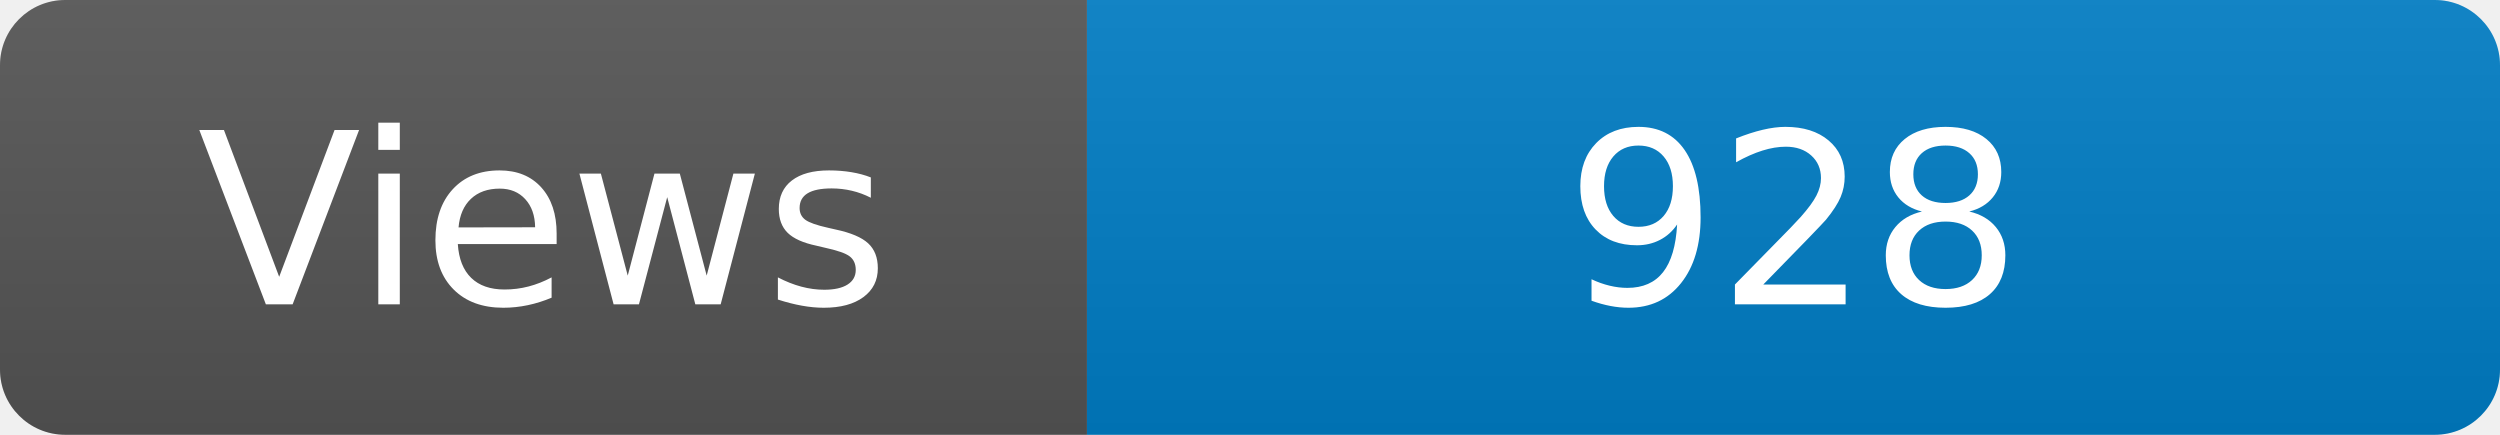
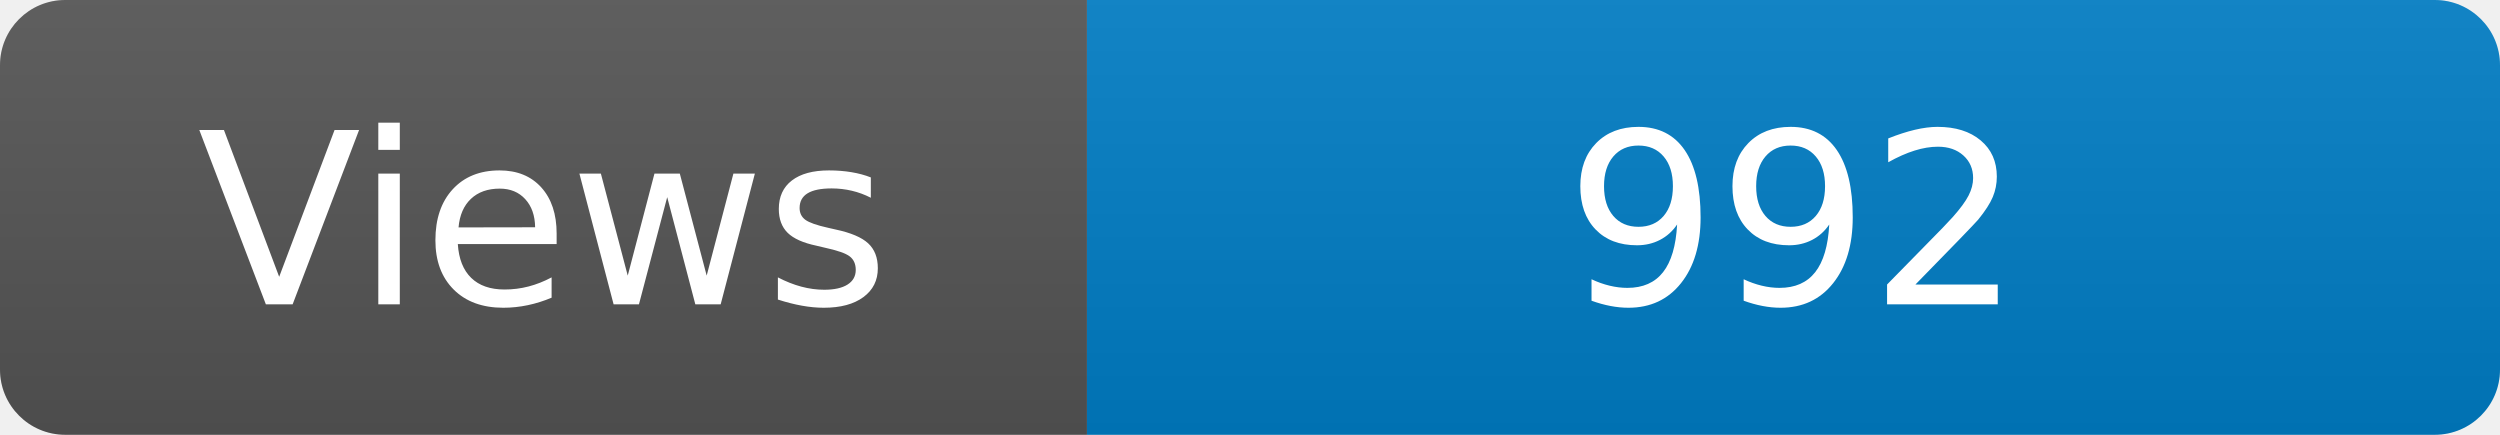
<svg xmlns="http://www.w3.org/2000/svg" width="115" height="20" role="img" aria-label="Maintained?: yes">
  <linearGradient id="s" x2="0" y2="100%">
    <stop offset="0" stop-color="#bbb" stop-opacity=".1" />
    <stop offset="1" stop-opacity=".1" />
  </linearGradient>
  <clipPath id="r">
    <rect width="115" height="20" rx="3" fill="#fff" />
  </clipPath>
  <g clip-path="url(#r)">
    <rect width="50" height="20" fill="#555" />
    <rect x="50" width="160" height="20" fill="#007ec6" />
    <rect width="115" height="20" fill="url(#s)" />
  </g>
  <g fill="#fff" text-anchor="middle" font-family="Verdana,Geneva,DejaVu Sans,sans-serif" font-size="110">
    <text x="250" y="140" transform="scale(.1)" fill="#fff">Views</text>
-     <text x="825" y="140" transform="scale(.1)" fill="#fff">928</text>
+     <text x="825" y="140" transform="scale(.1)" fill="#fff">992</text>
  </g>
</svg>
